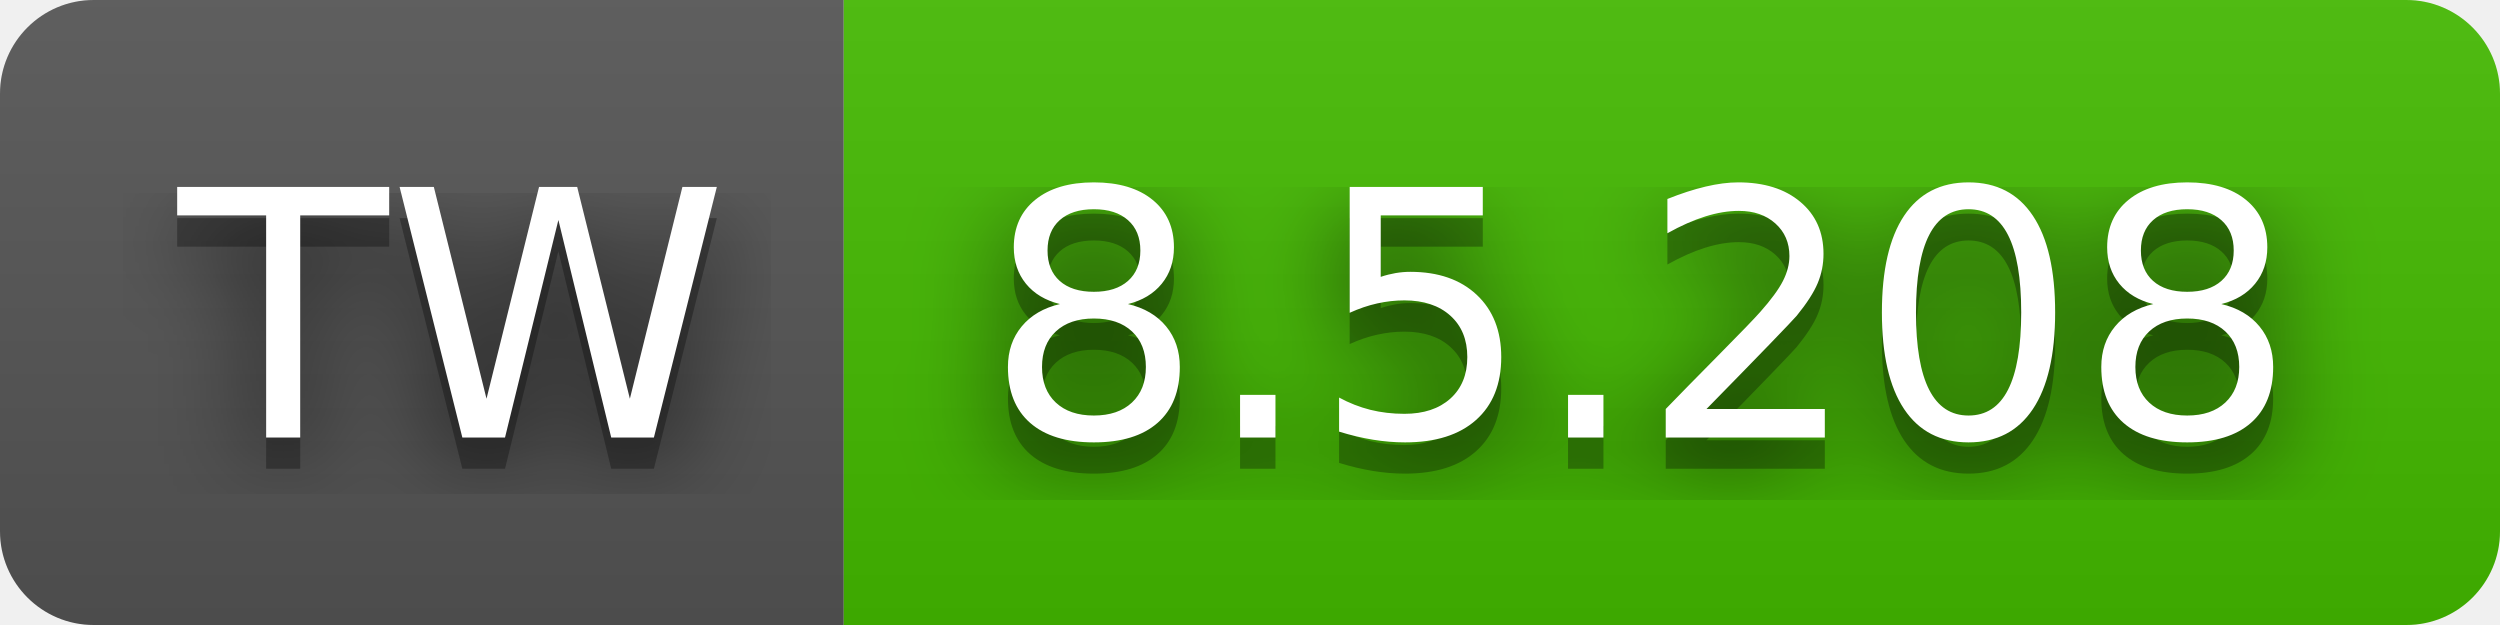
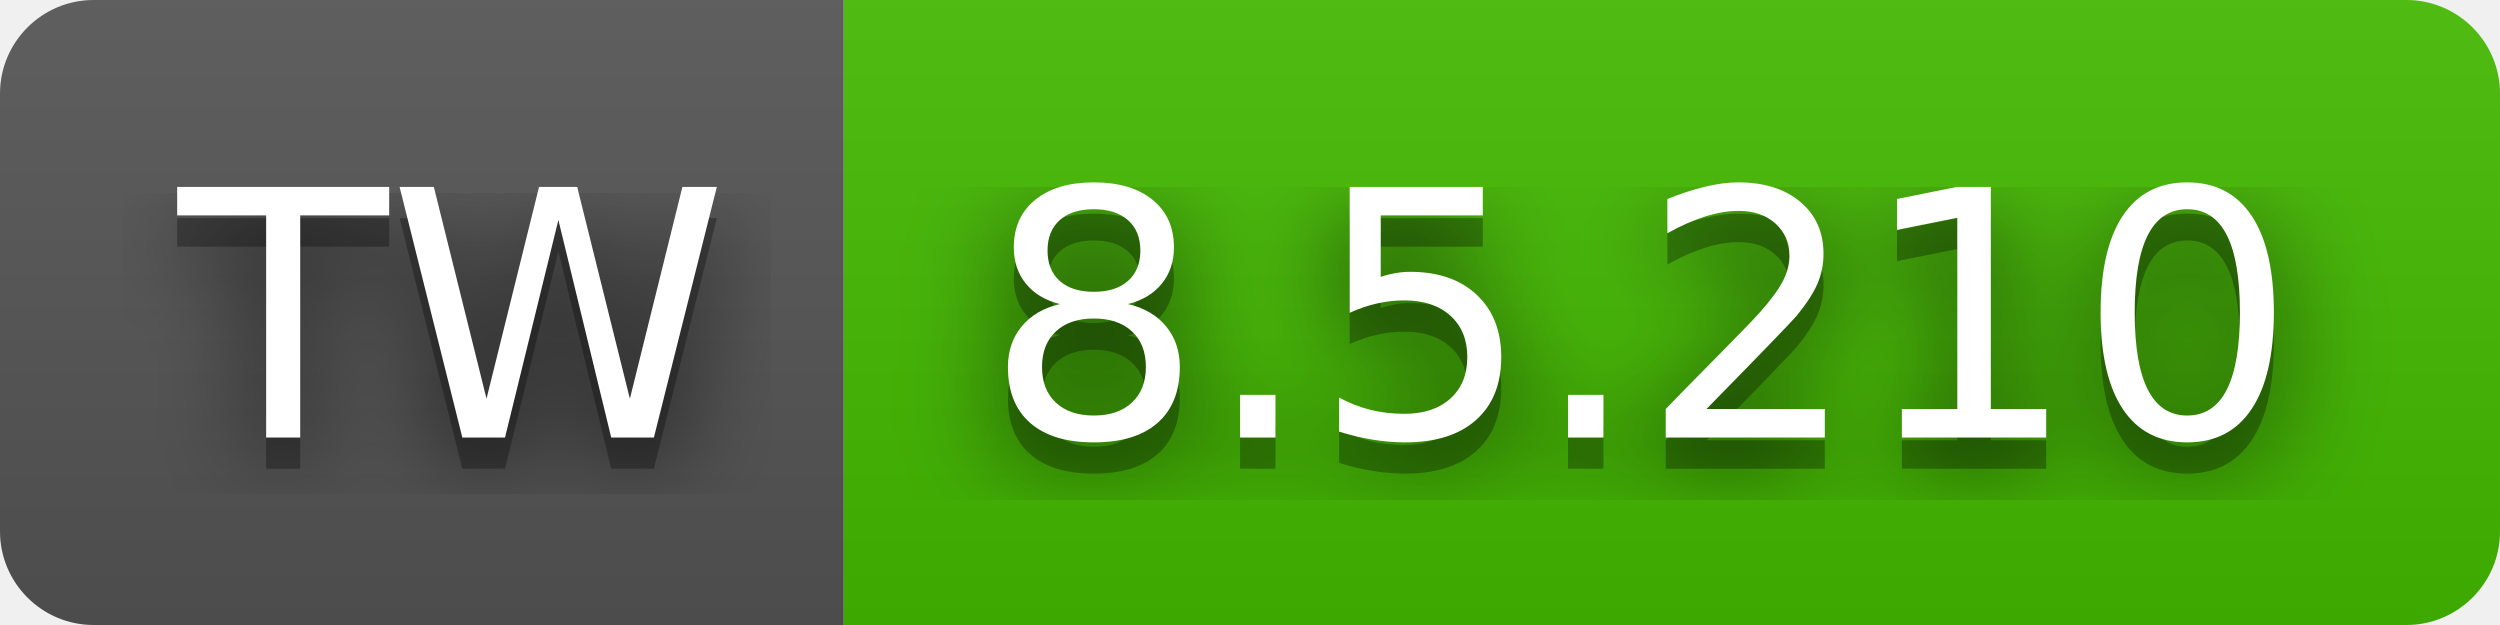
- <svg xmlns="http://www.w3.org/2000/svg" width="80" height="20" role="img" aria-label="TW: 8.5.208">
+ <svg xmlns="http://www.w3.org/2000/svg" width="80" height="20" role="img" aria-label="TW: 8.5.210">
  <filter id="blur">
    <feGaussianBlur stdDeviation="16" />
  </filter>
  <linearGradient id="s" x2="0" y2="100%">
    <stop offset="0" stop-color="#bbb" stop-opacity=".1" />
    <stop offset="1" stop-opacity=".1" />
  </linearGradient>
  <clipPath id="r">
    <rect width="80" height="20" rx="3" />
  </clipPath>
  <g clip-path="url(#r)">
    <rect width="27" height="20" fill="#555" />
    <rect x="27" width="53" height="20" fill="#4b0" />
    <rect width="80" height="20" fill="url(#s)" />
  </g>
  <g fill="#fff" text-anchor="middle" font-family="Verdana,Geneva,DejaVu Sans,sans-serif" text-rendering="geometricPrecision" font-size="110">
    <g transform="scale(.1)">
      <g aria-hidden="true" fill="#010101">
        <text x="145" y="150" fill-opacity=".8" filter="url(#blur)" textLength="170">TW</text>
        <text x="145" y="150" fill-opacity=".3" textLength="170">TW</text>
      </g>
      <text x="145" y="140" textLength="170">TW</text>
    </g>
    <g transform="scale(.1)">
      <g aria-hidden="true" fill="#010101">
-         <text x="525" y="150" fill-opacity=".8" filter="url(#blur)" textLength="430">8.5.208</text>
-         <text x="525" y="150" fill-opacity=".3" textLength="430">8.5.208</text>
+         <text x="525" y="150" fill-opacity=".8" filter="url(#blur)" textLength="430">8.5.210</text>
+         <text x="525" y="150" fill-opacity=".3" textLength="430">8.5.210</text>
      </g>
-       <text x="525" y="140" textLength="430">8.5.208</text>
+       <text x="525" y="140" textLength="430">8.5.210</text>
    </g>
  </g>
</svg>
